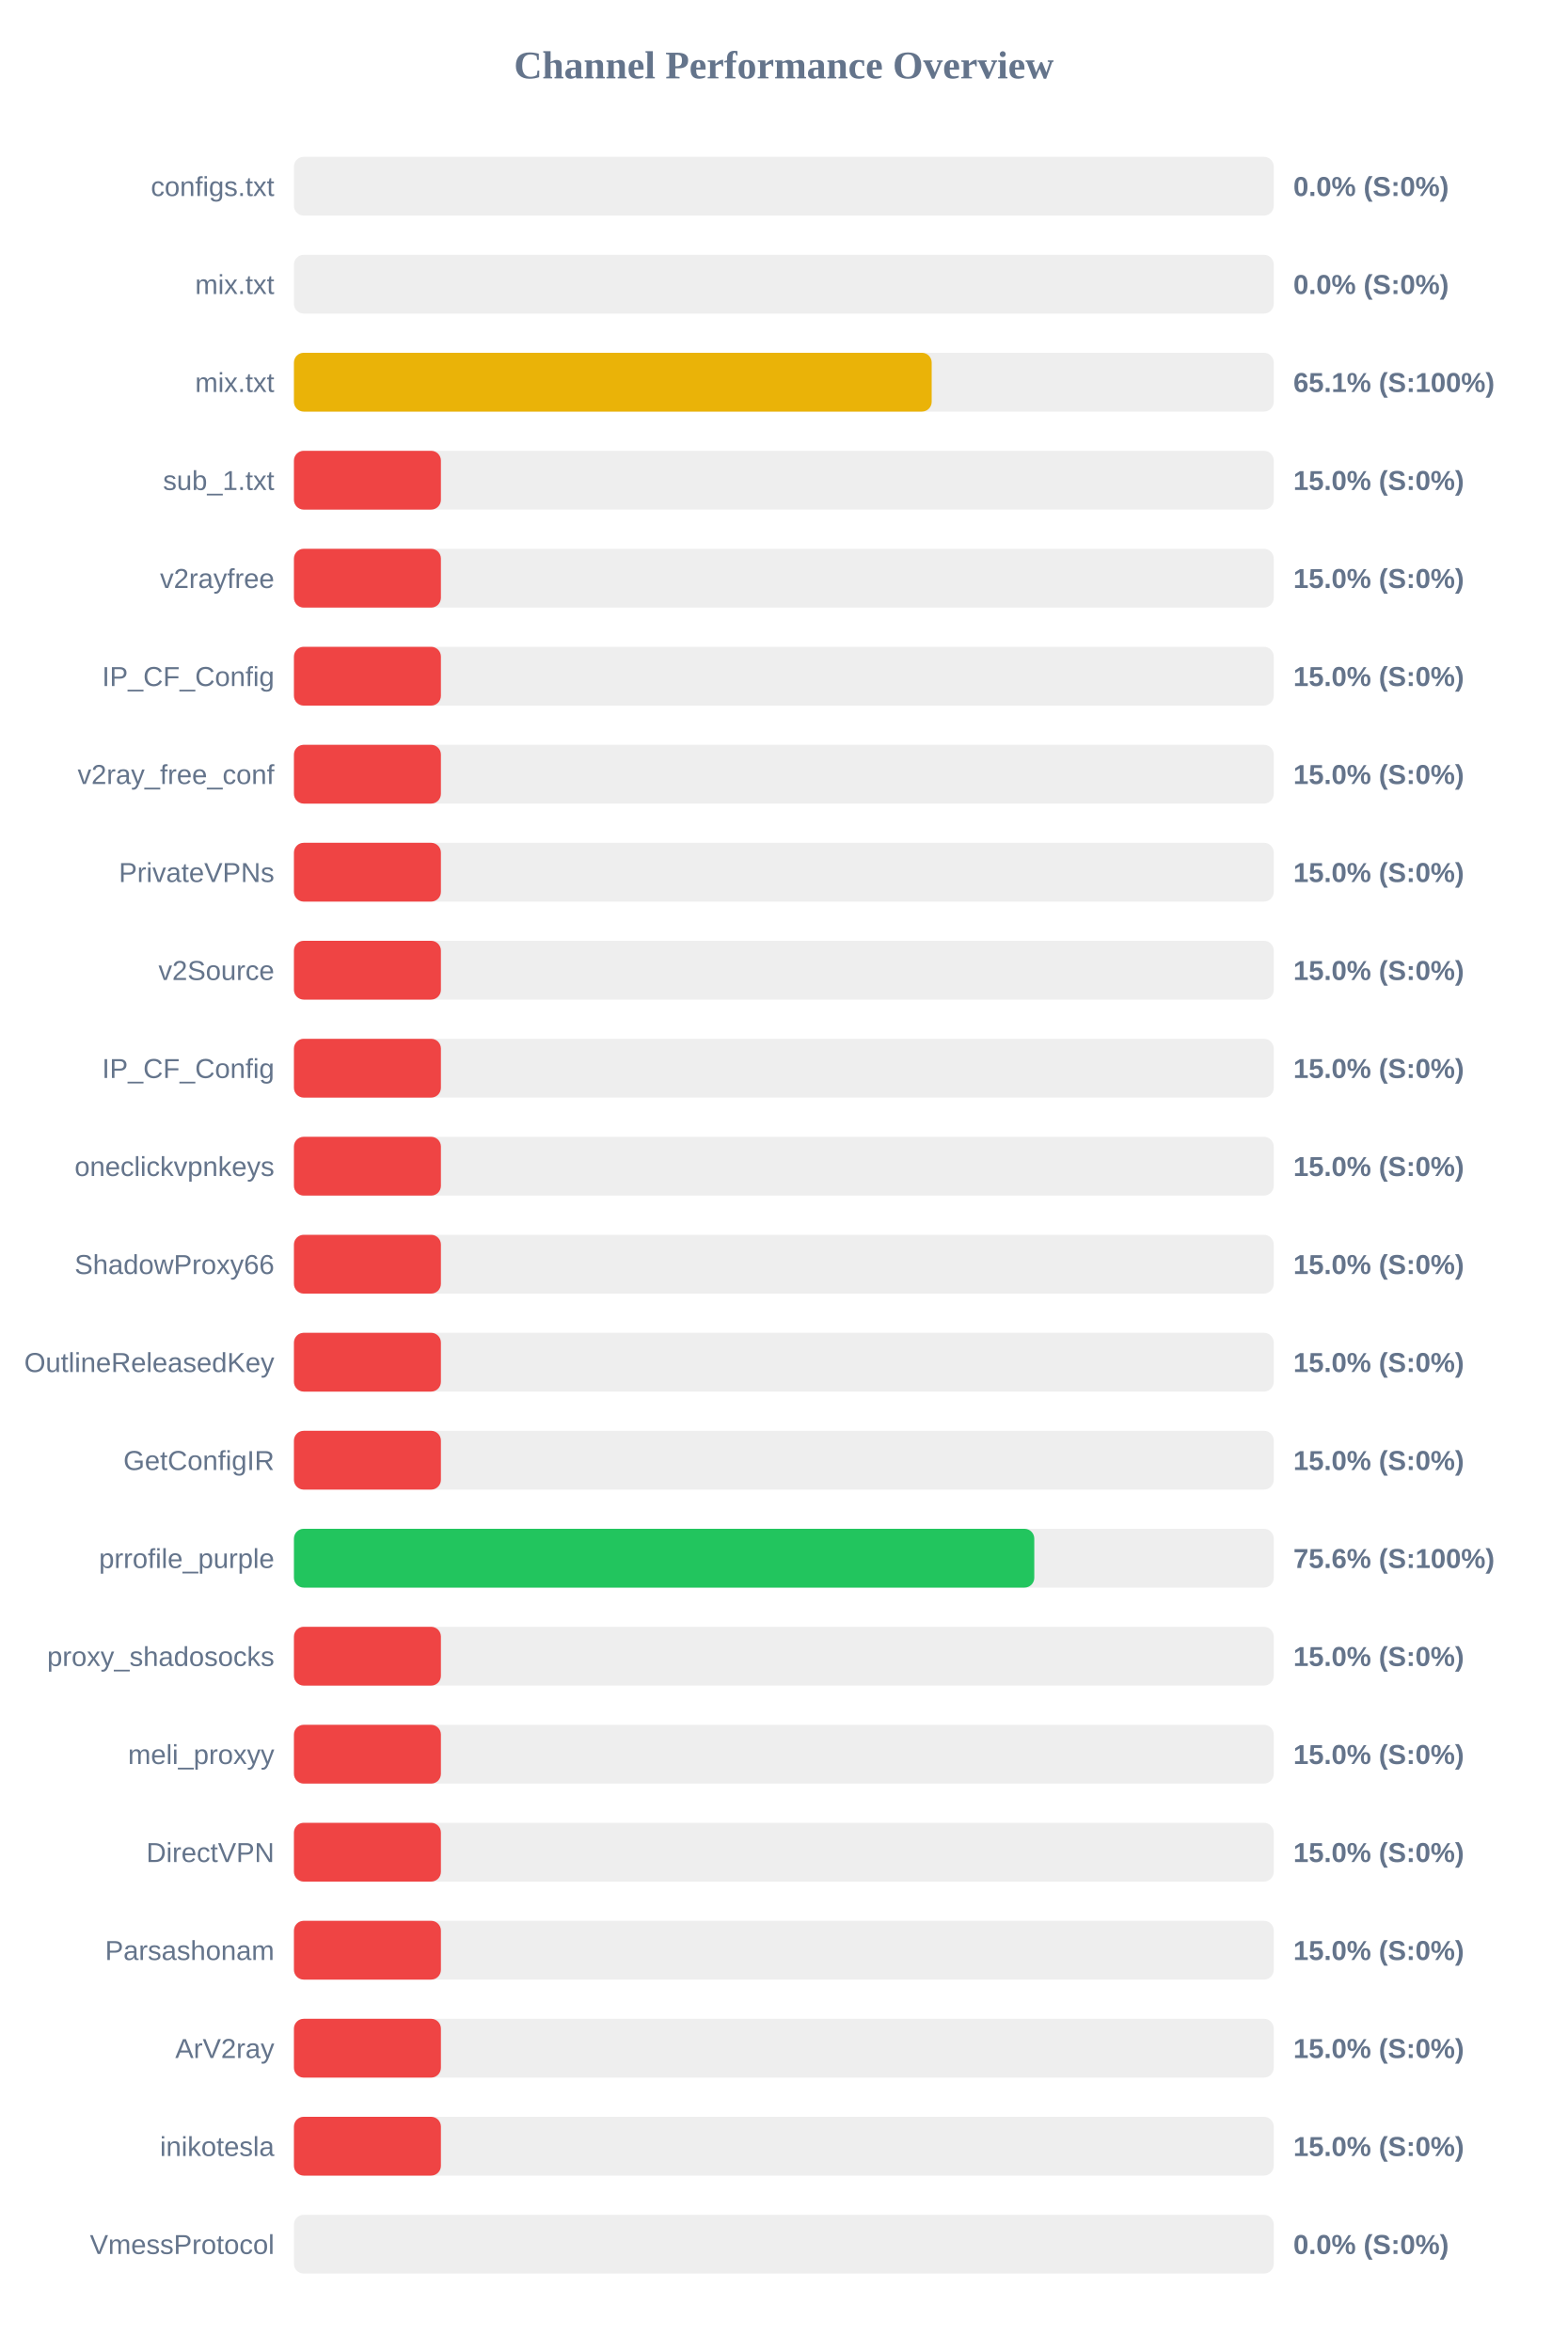
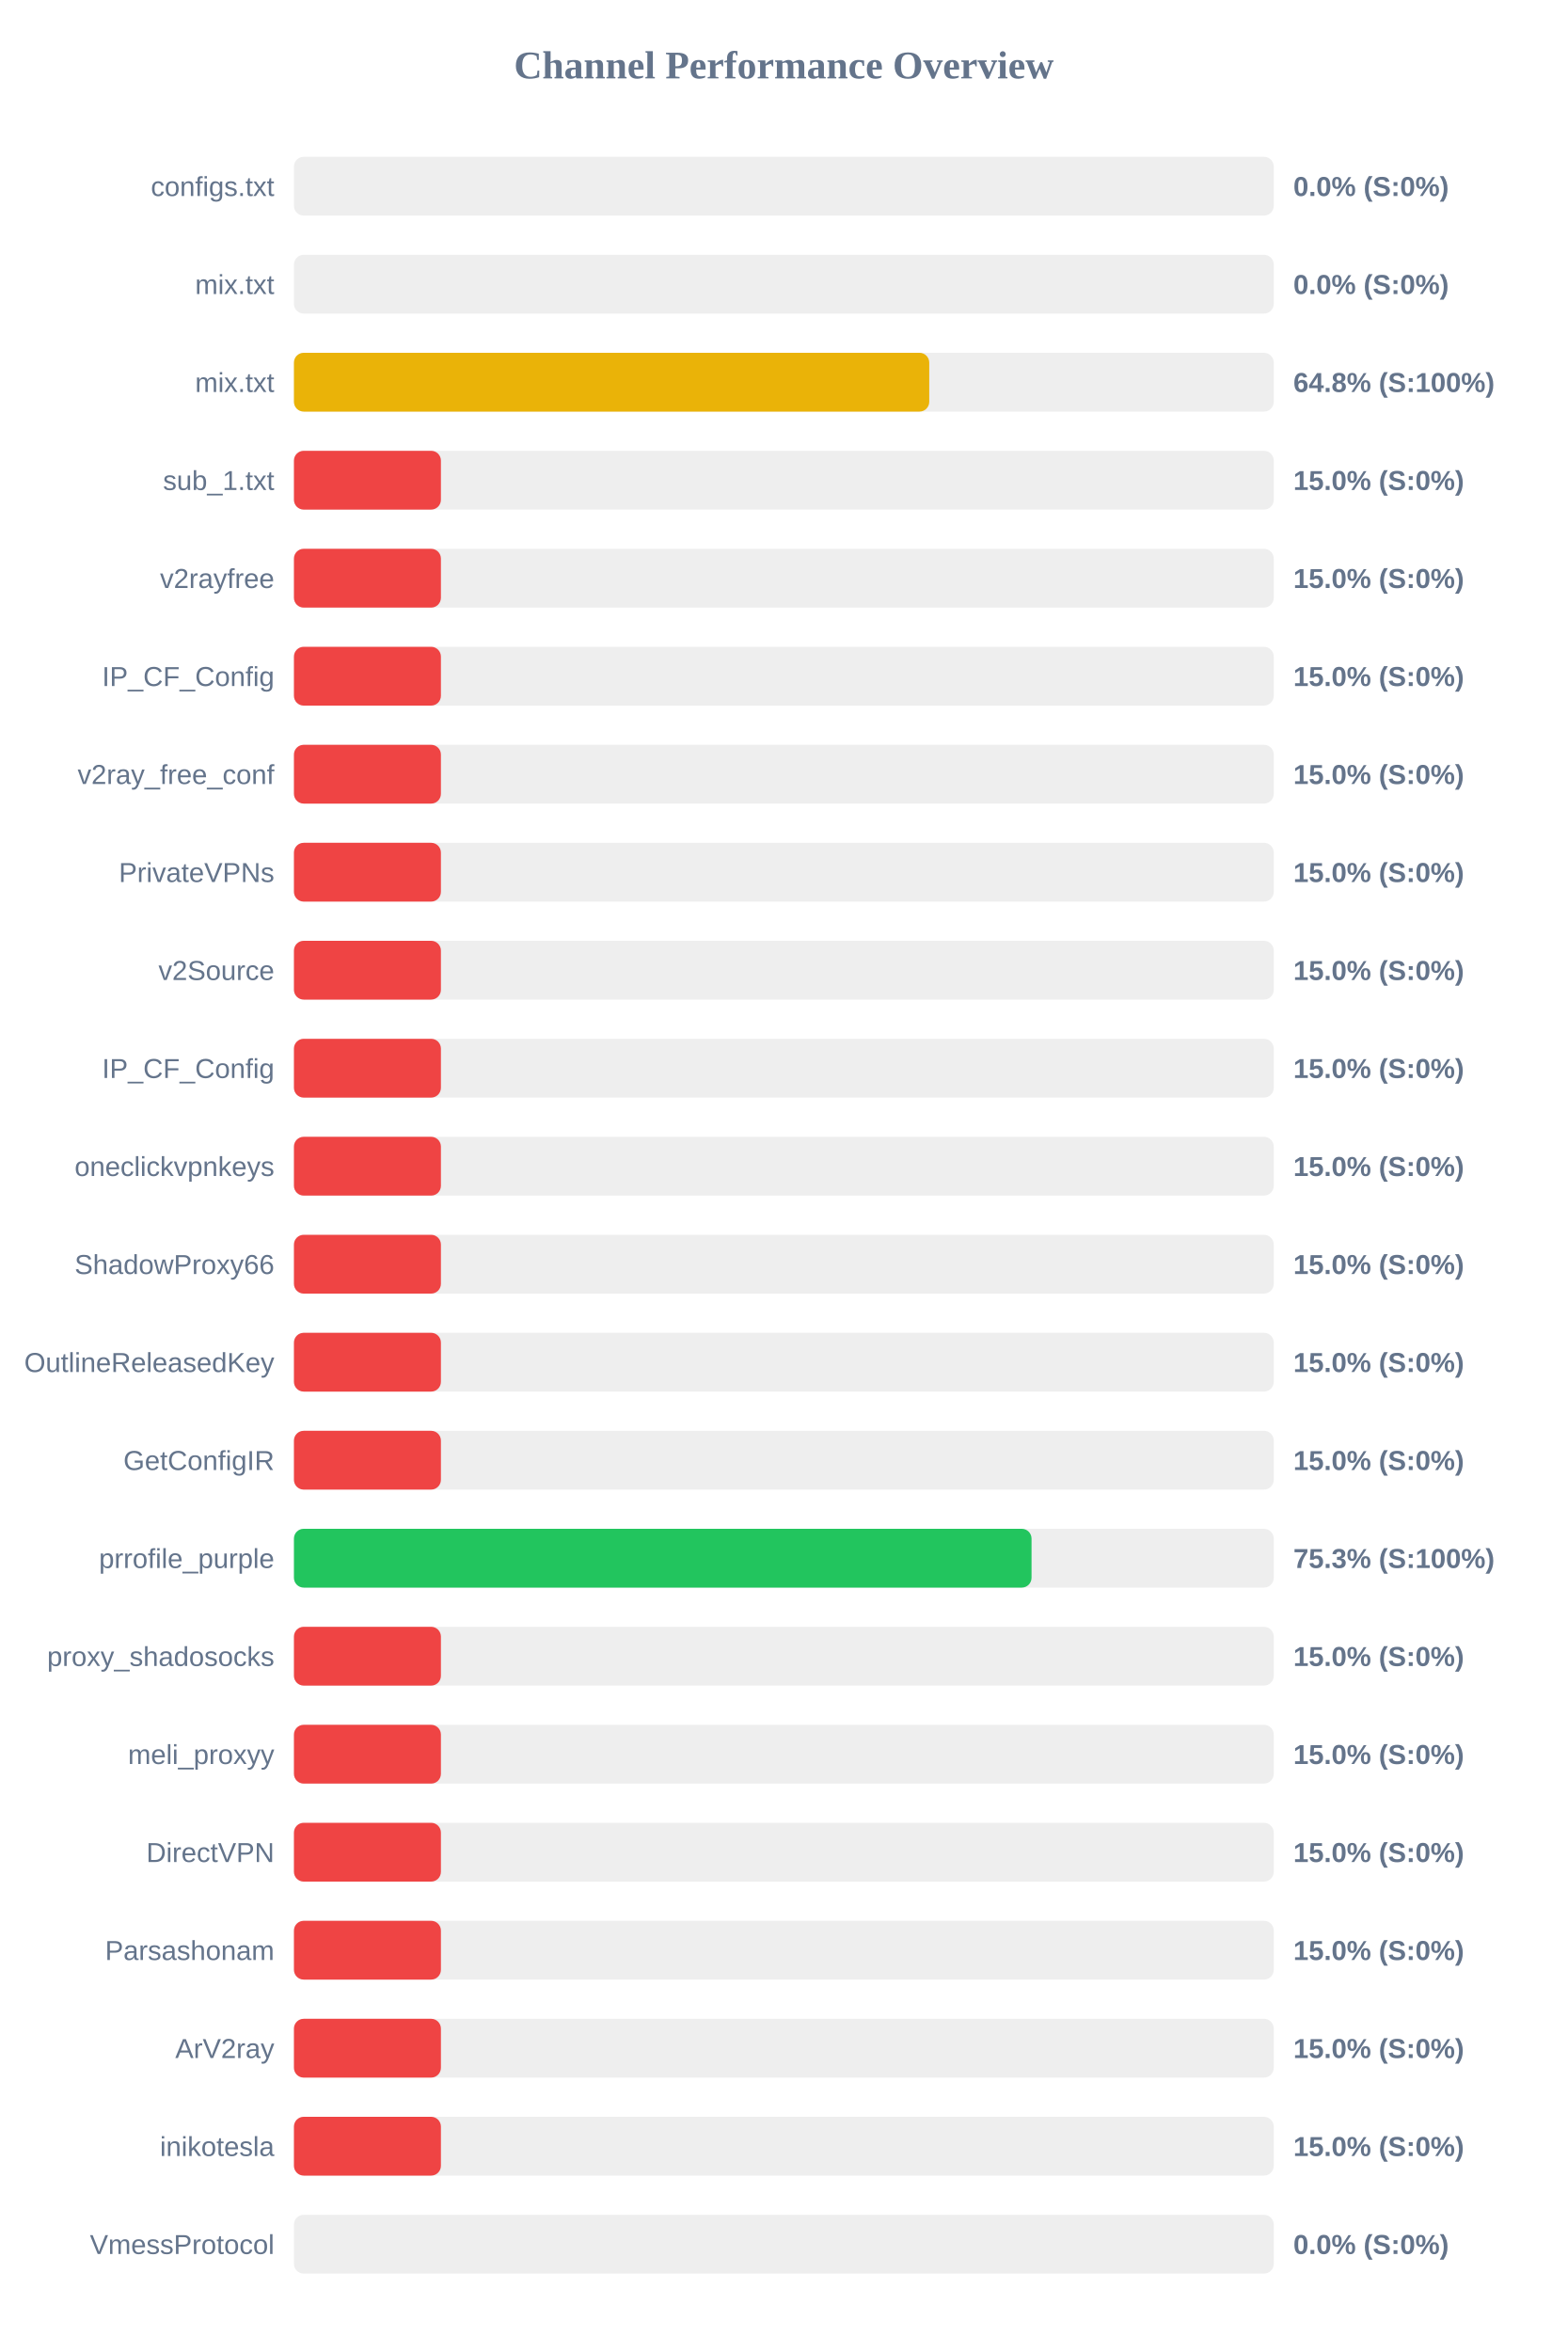
<svg xmlns="http://www.w3.org/2000/svg" width="800" height="1200" version="1.1">
  <style>
        .row { font: 14px Arial; fill: #64748b; }
        .score { font: bold 14px Arial; fill: #64748b; }
    </style>
  <text x="400" y="40" text-anchor="middle" font-size="20px" font-weight="bold" fill="#64748b">Channel Performance Overview</text>
  <rect x="150" y="80" width="500" height="30" fill="#eee" rx="5" />
  <rect x="150" y="80" width="0.0" height="30" fill="#ef4444" rx="5" />
  <text x="140" y="100" text-anchor="end" class="row">configs.txt</text>
  <text x="660" y="100" text-anchor="start" class="score">0.0% (S:0%)</text>
  <rect x="150" y="130" width="500" height="30" fill="#eee" rx="5" />
  <rect x="150" y="130" width="0.0" height="30" fill="#ef4444" rx="5" />
  <text x="140" y="150" text-anchor="end" class="row">mix.txt</text>
  <text x="660" y="150" text-anchor="start" class="score">0.0% (S:0%)</text>
  <rect x="150" y="180" width="500" height="30" fill="#eee" rx="5" />
-   <rect x="150" y="180" width="325.45" height="30" fill="#eab308" rx="5" />
+   <rect x="150" y="180" width="324.2" height="30" fill="#eab308" rx="5" />
  <text x="140" y="200" text-anchor="end" class="row">mix.txt</text>
-   <text x="660" y="200" text-anchor="start" class="score">65.1% (S:100%)</text>
+   <text x="660" y="200" text-anchor="start" class="score">64.8% (S:100%)</text>
  <rect x="150" y="230" width="500" height="30" fill="#eee" rx="5" />
  <rect x="150" y="230" width="75.0" height="30" fill="#ef4444" rx="5" />
  <text x="140" y="250" text-anchor="end" class="row">sub_1.txt</text>
  <text x="660" y="250" text-anchor="start" class="score">15.0% (S:0%)</text>
  <rect x="150" y="280" width="500" height="30" fill="#eee" rx="5" />
  <rect x="150" y="280" width="75.0" height="30" fill="#ef4444" rx="5" />
  <text x="140" y="300" text-anchor="end" class="row">v2rayfree</text>
  <text x="660" y="300" text-anchor="start" class="score">15.0% (S:0%)</text>
  <rect x="150" y="330" width="500" height="30" fill="#eee" rx="5" />
  <rect x="150" y="330" width="75.0" height="30" fill="#ef4444" rx="5" />
  <text x="140" y="350" text-anchor="end" class="row">IP_CF_Config</text>
  <text x="660" y="350" text-anchor="start" class="score">15.0% (S:0%)</text>
  <rect x="150" y="380" width="500" height="30" fill="#eee" rx="5" />
  <rect x="150" y="380" width="75.0" height="30" fill="#ef4444" rx="5" />
  <text x="140" y="400" text-anchor="end" class="row">v2ray_free_conf</text>
  <text x="660" y="400" text-anchor="start" class="score">15.0% (S:0%)</text>
  <rect x="150" y="430" width="500" height="30" fill="#eee" rx="5" />
  <rect x="150" y="430" width="75.0" height="30" fill="#ef4444" rx="5" />
  <text x="140" y="450" text-anchor="end" class="row">PrivateVPNs</text>
  <text x="660" y="450" text-anchor="start" class="score">15.0% (S:0%)</text>
  <rect x="150" y="480" width="500" height="30" fill="#eee" rx="5" />
  <rect x="150" y="480" width="75.0" height="30" fill="#ef4444" rx="5" />
  <text x="140" y="500" text-anchor="end" class="row">v2Source</text>
  <text x="660" y="500" text-anchor="start" class="score">15.0% (S:0%)</text>
  <rect x="150" y="530" width="500" height="30" fill="#eee" rx="5" />
  <rect x="150" y="530" width="75.0" height="30" fill="#ef4444" rx="5" />
  <text x="140" y="550" text-anchor="end" class="row">IP_CF_Config</text>
  <text x="660" y="550" text-anchor="start" class="score">15.0% (S:0%)</text>
  <rect x="150" y="580" width="500" height="30" fill="#eee" rx="5" />
  <rect x="150" y="580" width="75.0" height="30" fill="#ef4444" rx="5" />
  <text x="140" y="600" text-anchor="end" class="row">oneclickvpnkeys</text>
  <text x="660" y="600" text-anchor="start" class="score">15.0% (S:0%)</text>
  <rect x="150" y="630" width="500" height="30" fill="#eee" rx="5" />
  <rect x="150" y="630" width="75.0" height="30" fill="#ef4444" rx="5" />
  <text x="140" y="650" text-anchor="end" class="row">ShadowProxy66</text>
  <text x="660" y="650" text-anchor="start" class="score">15.0% (S:0%)</text>
  <rect x="150" y="680" width="500" height="30" fill="#eee" rx="5" />
  <rect x="150" y="680" width="75.0" height="30" fill="#ef4444" rx="5" />
  <text x="140" y="700" text-anchor="end" class="row">OutlineReleasedKey</text>
  <text x="660" y="700" text-anchor="start" class="score">15.0% (S:0%)</text>
  <rect x="150" y="730" width="500" height="30" fill="#eee" rx="5" />
  <rect x="150" y="730" width="75.0" height="30" fill="#ef4444" rx="5" />
  <text x="140" y="750" text-anchor="end" class="row">GetConfigIR</text>
  <text x="660" y="750" text-anchor="start" class="score">15.0% (S:0%)</text>
  <rect x="150" y="780" width="500" height="30" fill="#eee" rx="5" />
-   <rect x="150" y="780" width="377.8" height="30" fill="#22c55e" rx="5" />
+   <rect x="150" y="780" width="376.4" height="30" fill="#22c55e" rx="5" />
  <text x="140" y="800" text-anchor="end" class="row">prrofile_purple</text>
-   <text x="660" y="800" text-anchor="start" class="score">75.6% (S:100%)</text>
+   <text x="660" y="800" text-anchor="start" class="score">75.3% (S:100%)</text>
  <rect x="150" y="830" width="500" height="30" fill="#eee" rx="5" />
  <rect x="150" y="830" width="75.0" height="30" fill="#ef4444" rx="5" />
  <text x="140" y="850" text-anchor="end" class="row">proxy_shadosocks</text>
  <text x="660" y="850" text-anchor="start" class="score">15.0% (S:0%)</text>
  <rect x="150" y="880" width="500" height="30" fill="#eee" rx="5" />
  <rect x="150" y="880" width="75.0" height="30" fill="#ef4444" rx="5" />
  <text x="140" y="900" text-anchor="end" class="row">meli_proxyy</text>
  <text x="660" y="900" text-anchor="start" class="score">15.0% (S:0%)</text>
  <rect x="150" y="930" width="500" height="30" fill="#eee" rx="5" />
  <rect x="150" y="930" width="75.0" height="30" fill="#ef4444" rx="5" />
  <text x="140" y="950" text-anchor="end" class="row">DirectVPN</text>
  <text x="660" y="950" text-anchor="start" class="score">15.0% (S:0%)</text>
  <rect x="150" y="980" width="500" height="30" fill="#eee" rx="5" />
  <rect x="150" y="980" width="75.0" height="30" fill="#ef4444" rx="5" />
  <text x="140" y="1000" text-anchor="end" class="row">Parsashonam</text>
  <text x="660" y="1000" text-anchor="start" class="score">15.0% (S:0%)</text>
  <rect x="150" y="1030" width="500" height="30" fill="#eee" rx="5" />
  <rect x="150" y="1030" width="75.0" height="30" fill="#ef4444" rx="5" />
  <text x="140" y="1050" text-anchor="end" class="row">ArV2ray</text>
  <text x="660" y="1050" text-anchor="start" class="score">15.0% (S:0%)</text>
  <rect x="150" y="1080" width="500" height="30" fill="#eee" rx="5" />
  <rect x="150" y="1080" width="75.0" height="30" fill="#ef4444" rx="5" />
  <text x="140" y="1100" text-anchor="end" class="row">inikotesla</text>
  <text x="660" y="1100" text-anchor="start" class="score">15.0% (S:0%)</text>
  <rect x="150" y="1130" width="500" height="30" fill="#eee" rx="5" />
  <rect x="150" y="1130" width="0.0" height="30" fill="#ef4444" rx="5" />
  <text x="140" y="1150" text-anchor="end" class="row">VmessProtocol</text>
  <text x="660" y="1150" text-anchor="start" class="score">0.0% (S:0%)</text>
</svg>
